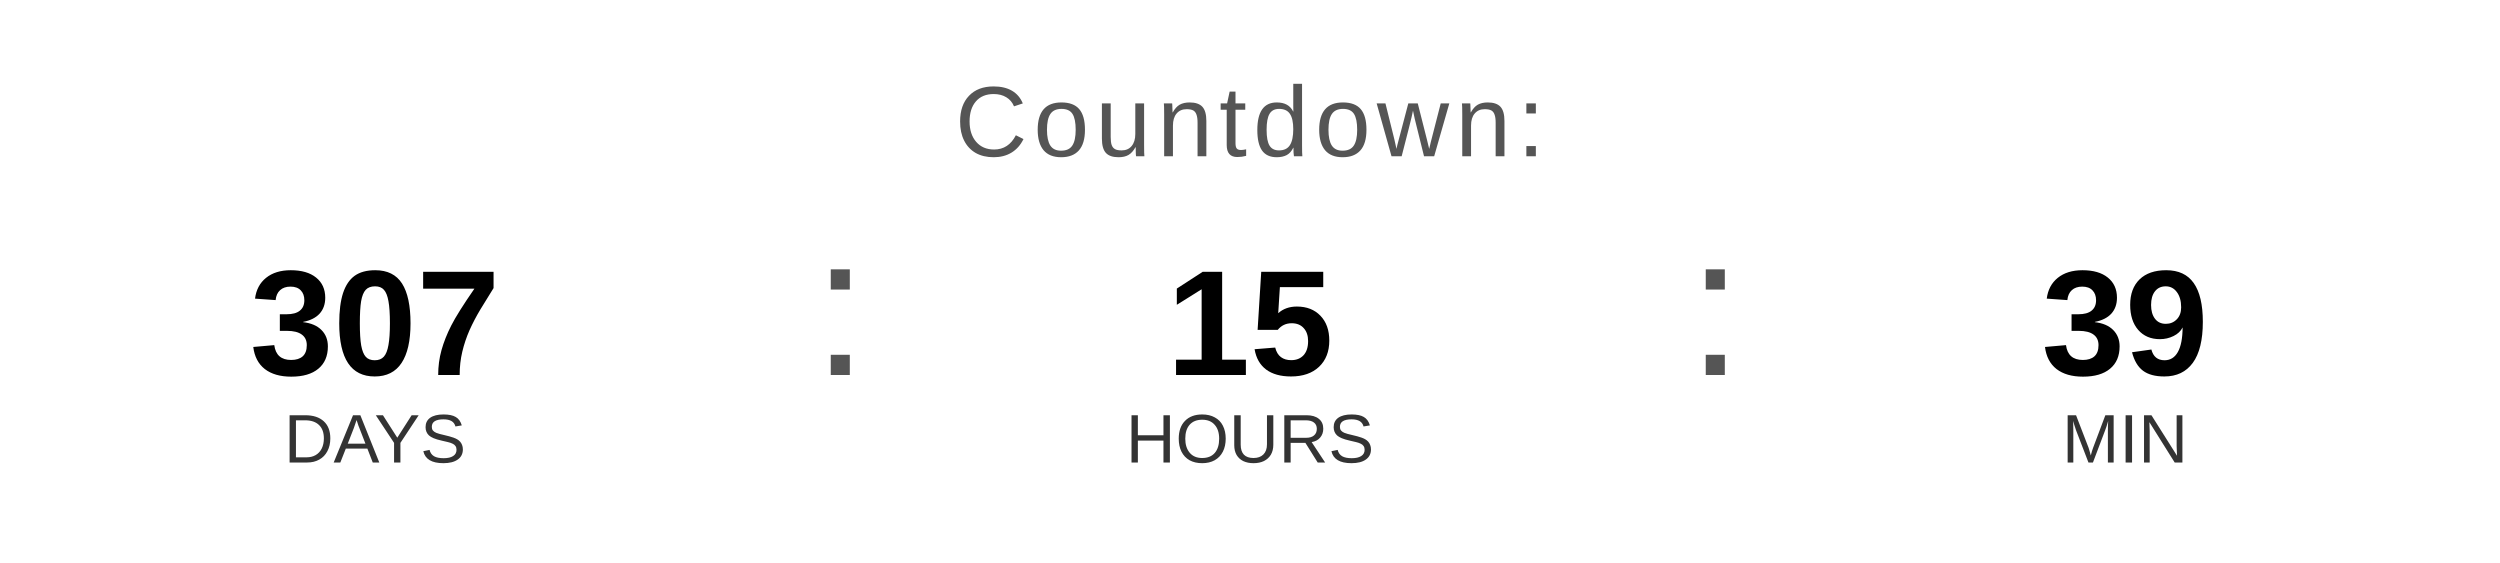
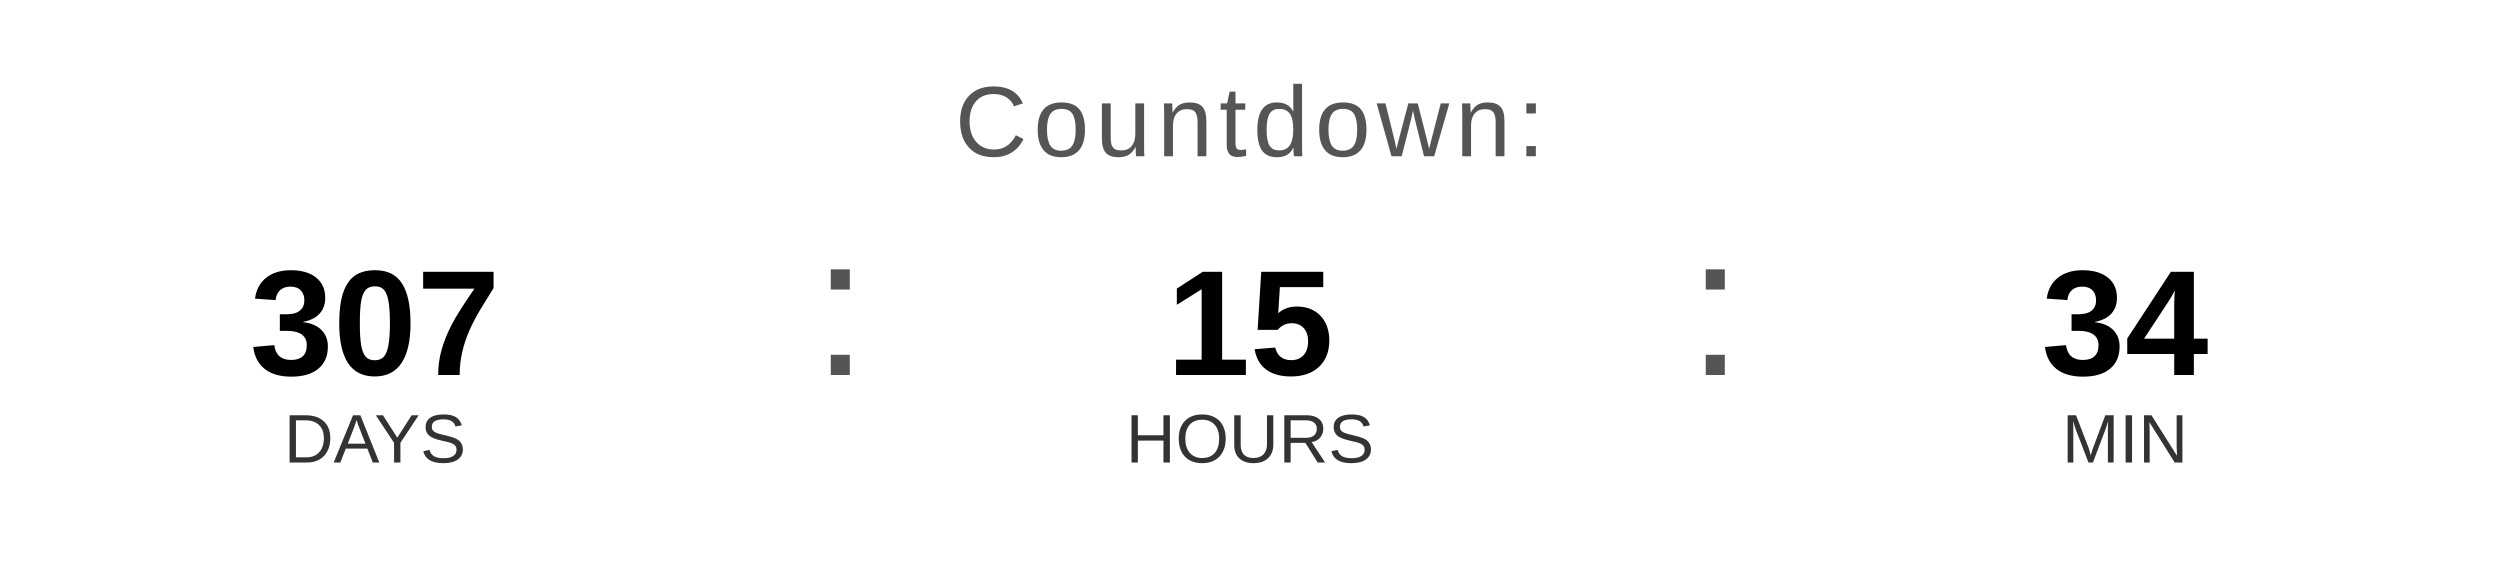
<svg xmlns="http://www.w3.org/2000/svg" width="400" height="90" viewBox="0 0 400 90">
  <text x="200" y="25" font-family="Arial, Helvetica, sans-serif" font-size="16" fill="#555555" text-anchor="middle" letter-spacing="1">
    Countdown:
  </text>
  <text x="60" y="60" font-family="Arial, Helvetica, sans-serif" font-size="24" font-weight="bold" fill="#000000" text-anchor="middle">307</text>
  <text x="60" y="74" font-family="Arial, Helvetica, sans-serif" font-size="11" fill="#333333" text-anchor="middle">DAYS</text>
  <text x="130" y="60" font-family="Arial, sans-serif" font-size="32" fill="#555555">:</text>
  <text x="200" y="60" font-family="Arial, Helvetica, sans-serif" font-size="24" font-weight="bold" fill="#000000" text-anchor="middle">15</text>
  <text x="200" y="74" font-family="Arial, Helvetica, sans-serif" font-size="11" fill="#333333" text-anchor="middle">HOURS</text>
  <text x="270" y="60" font-family="Arial, sans-serif" font-size="32" fill="#555555">:</text>
-   <text x="340" y="60" font-family="Arial, Helvetica, sans-serif" font-size="24" font-weight="bold" fill="#000000" text-anchor="middle">39</text>
+   <text x="340" y="60" font-family="Arial, Helvetica, sans-serif" font-size="24" font-weight="bold" fill="#000000" text-anchor="middle">34</text>
  <text x="340" y="74" font-family="Arial, Helvetica, sans-serif" font-size="11" fill="#333333" text-anchor="middle">MIN</text>
</svg>
